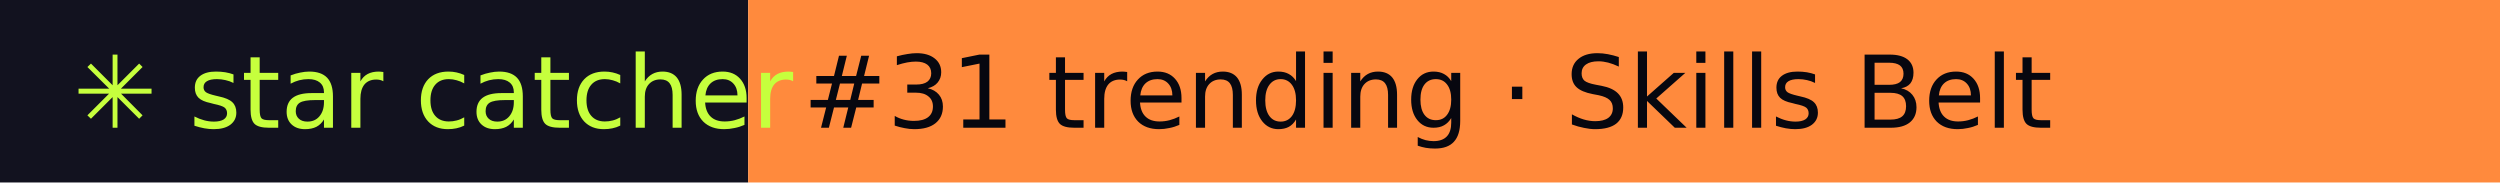
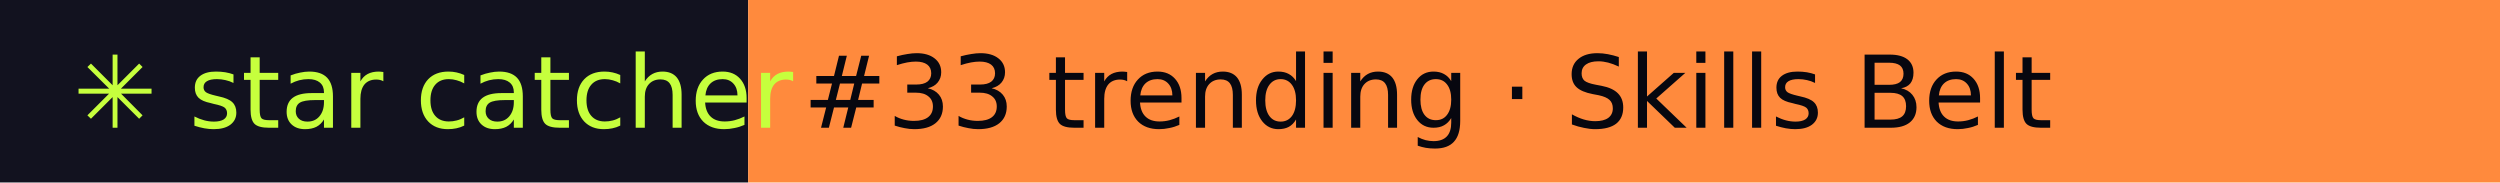
- <svg xmlns="http://www.w3.org/2000/svg" width="274" height="20" role="img" aria-label="star catcher: #31 trending · Skills Belt">
+ <svg xmlns="http://www.w3.org/2000/svg" width="274" height="20" role="img" aria-label="star catcher: #33 trending · Skills Belt">
  <rect width="82" height="20" fill="#12121F" />
  <rect x="82" width="192" height="20" fill="#FF8A3D" />
  <g font-family="Verdana,DejaVu Sans,sans-serif" font-size="11">
    <text x="8" y="14" fill="#C6FF3D">✳ star catcher</text>
-     <text x="88" y="14" fill="#07070F">#31 trending · Skills Belt</text>
+     <text x="88" y="14" fill="#07070F">#33 trending · Skills Belt</text>
  </g>
</svg>
